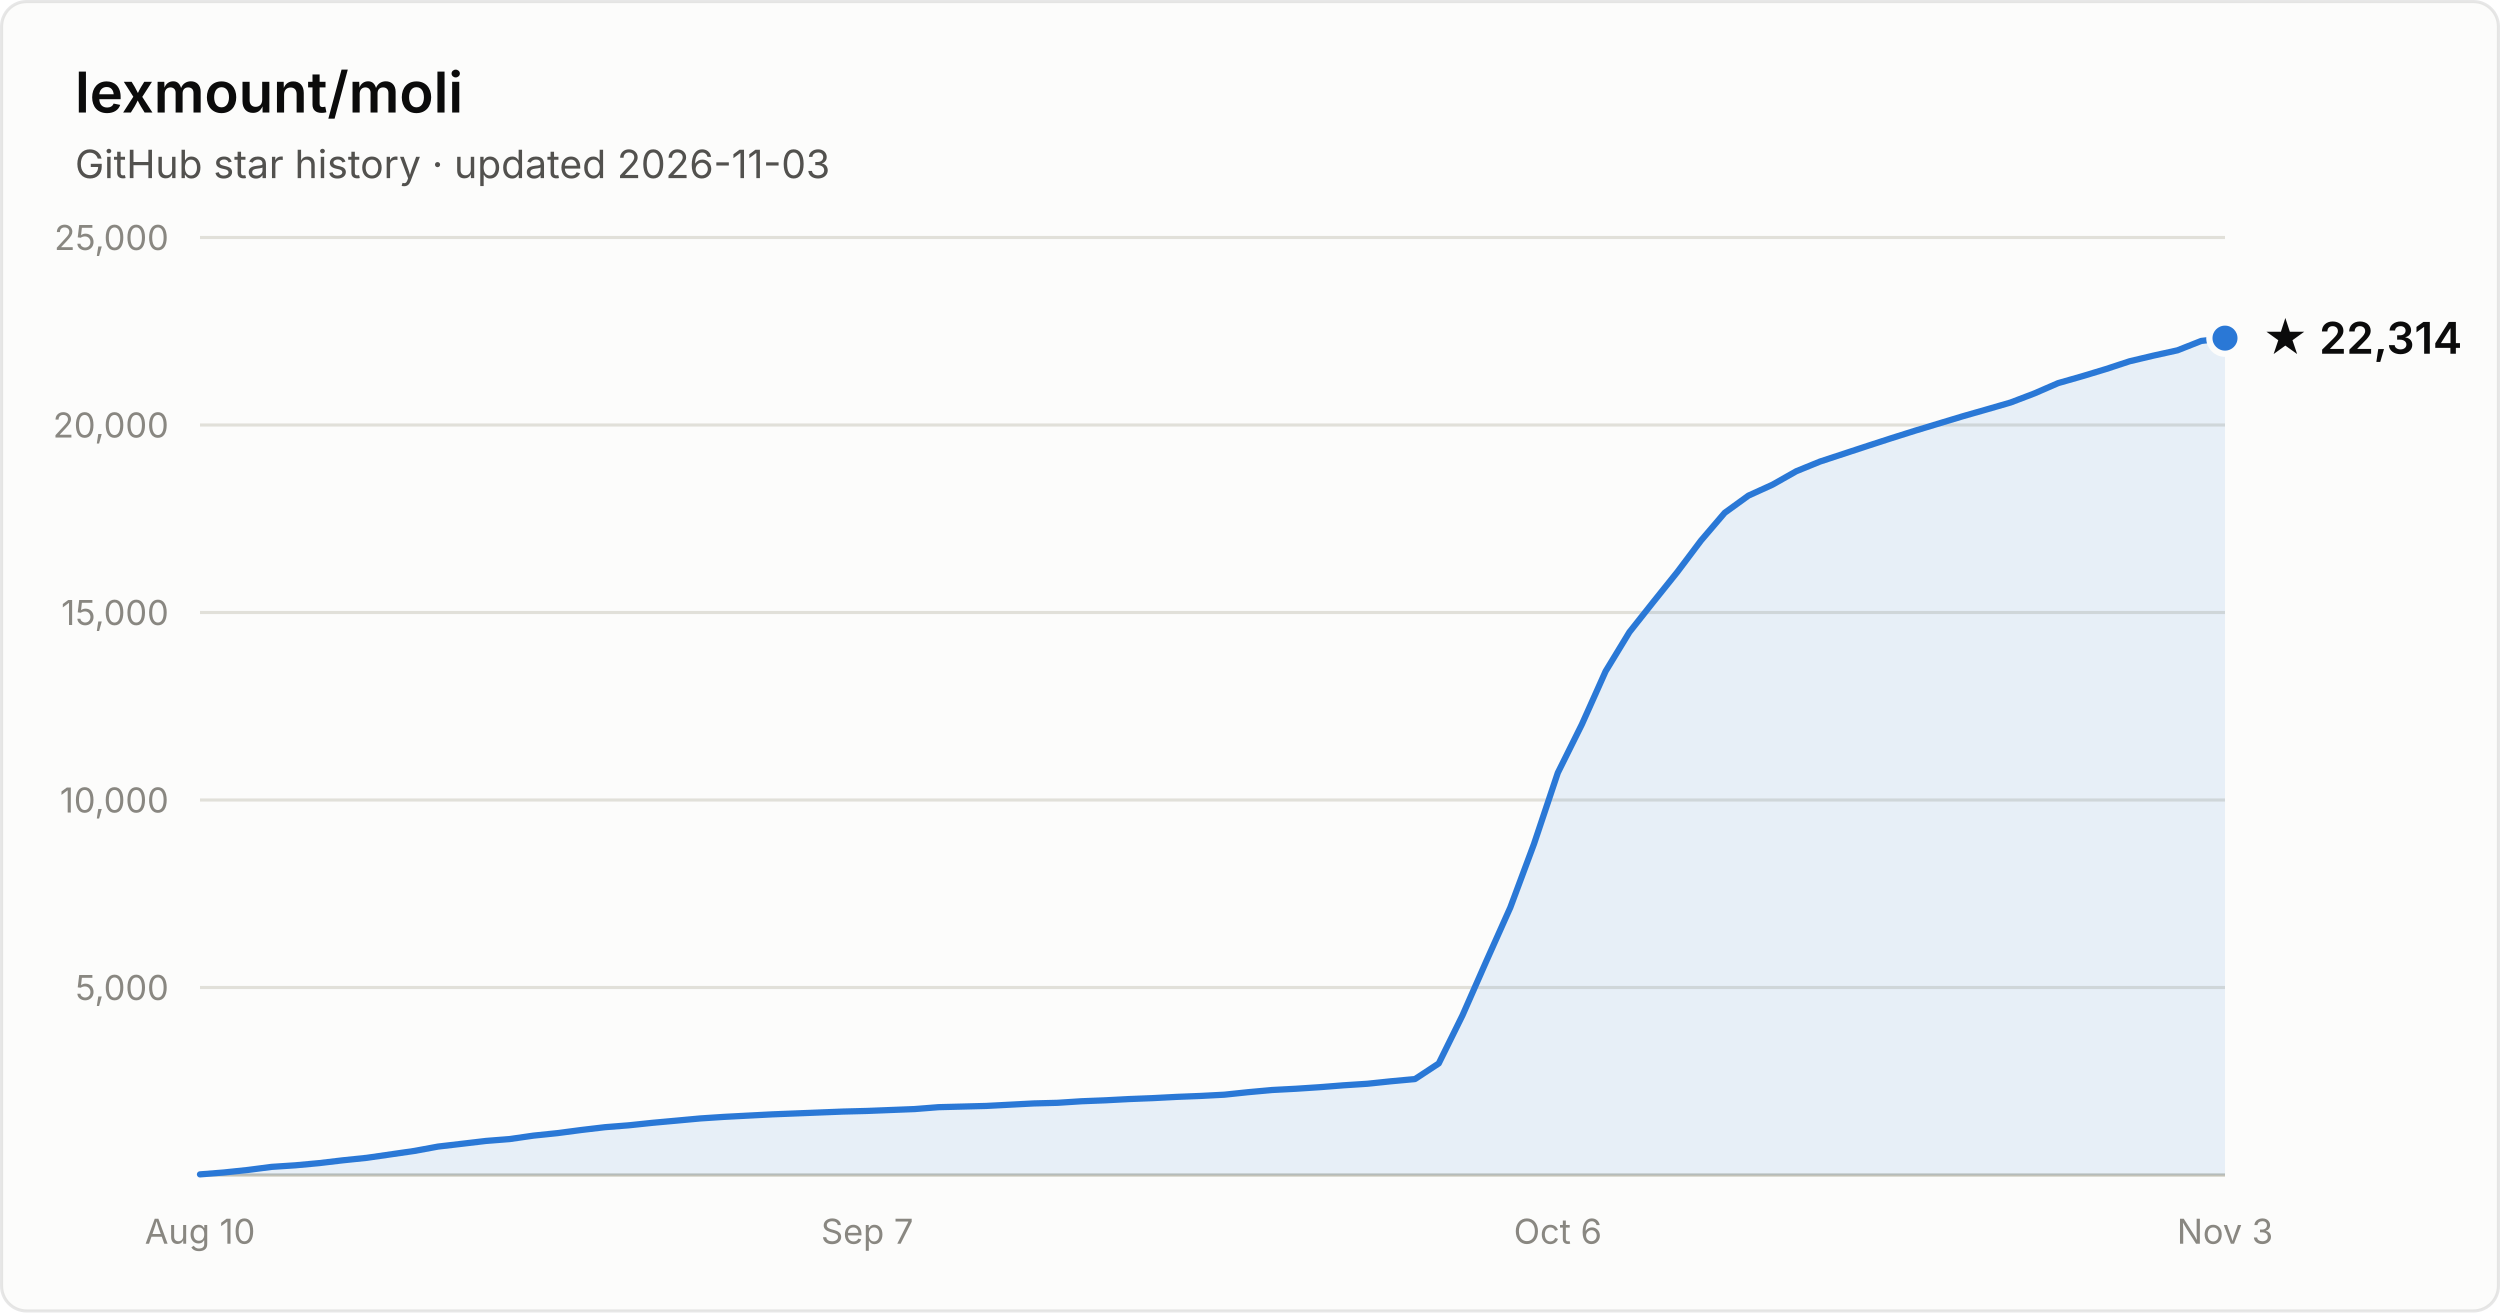
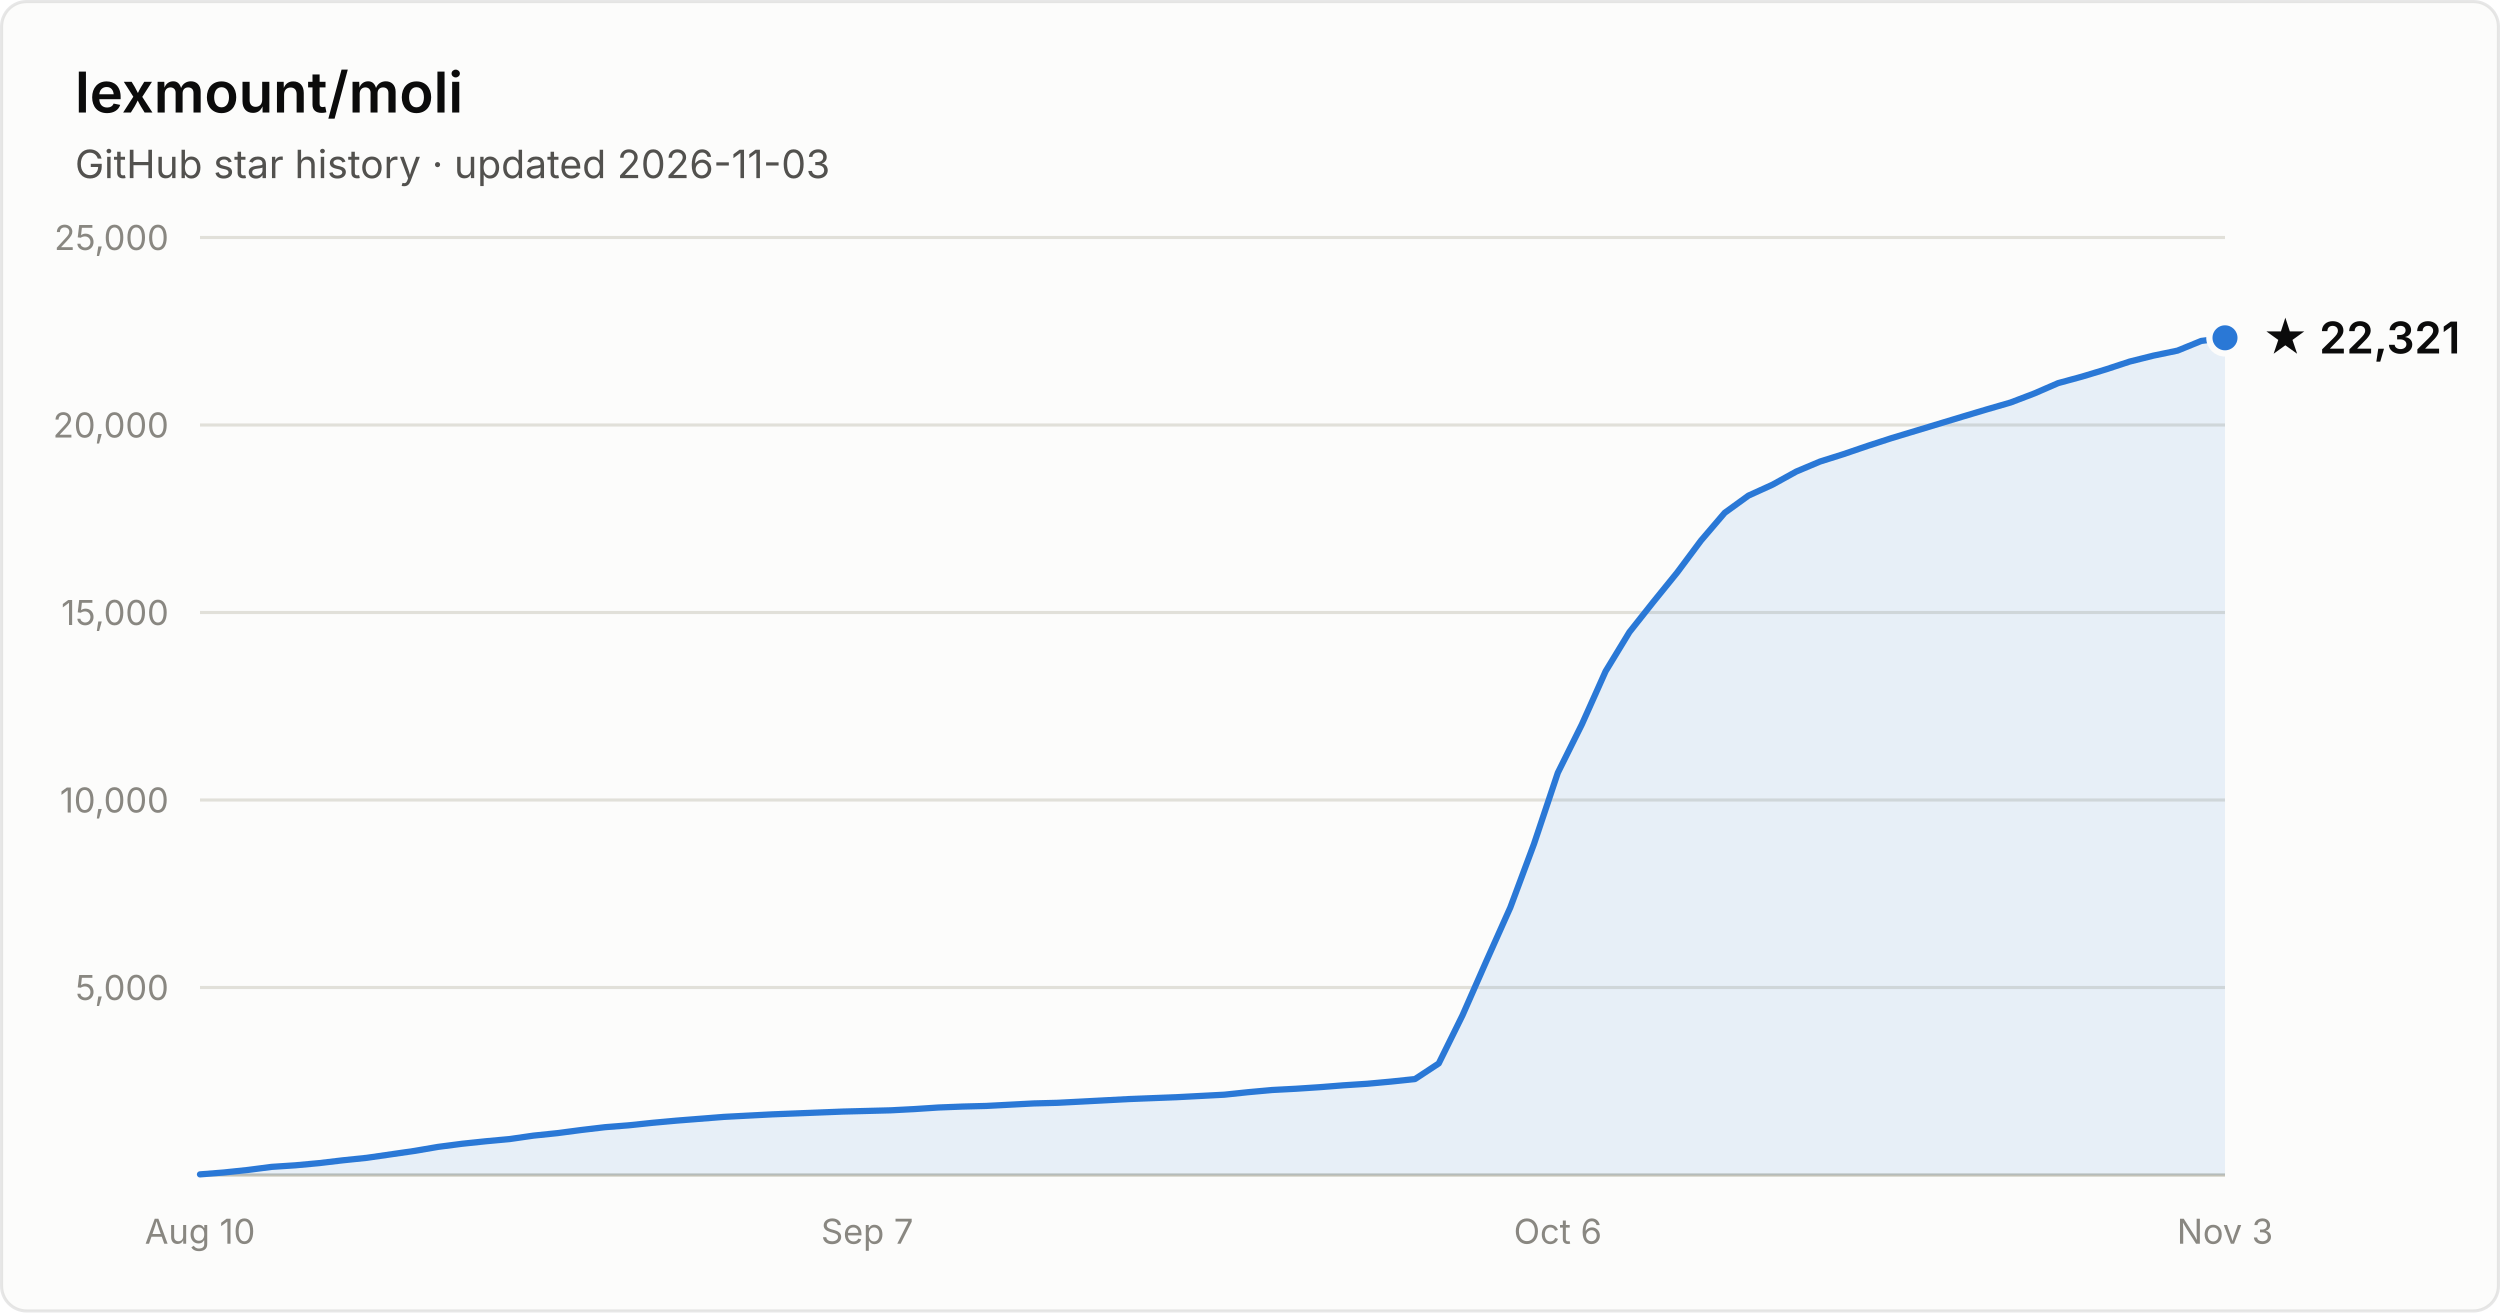
- <svg xmlns="http://www.w3.org/2000/svg" width="800" height="420" viewBox="0 0 800 420" font-family="system-ui, -apple-system, Segoe UI, sans-serif" role="img" aria-label="Star history of lexmount/moli: 22,314 stars as of 2026-11-03">
+ <svg xmlns="http://www.w3.org/2000/svg" width="800" height="420" viewBox="0 0 800 420" font-family="system-ui, -apple-system, Segoe UI, sans-serif" role="img" aria-label="Star history of lexmount/moli: 22,321 stars as of 2026-11-03">
  <rect x="0.5" y="0.5" width="799" height="419" rx="8" fill="#fcfcfb" stroke="rgba(11,11,11,0.10)" />
  <text x="24" y="36" fill="#0b0b0b" font-size="18" font-weight="600">lexmount/moli</text>
  <text x="24" y="57" fill="#52514e" font-size="12.5">GitHub star history · updated 2026-11-03</text>
  <line x1="64" y1="316.0" x2="712" y2="316.0" stroke="#e1e0d9" stroke-width="1" />
  <text x="54" y="320.0" text-anchor="end" fill="#898781" font-size="11" style="font-variant-numeric:tabular-nums">5,000</text>
  <line x1="64" y1="256.0" x2="712" y2="256.0" stroke="#e1e0d9" stroke-width="1" />
  <text x="54" y="260.0" text-anchor="end" fill="#898781" font-size="11" style="font-variant-numeric:tabular-nums">10,000</text>
  <line x1="64" y1="196.0" x2="712" y2="196.0" stroke="#e1e0d9" stroke-width="1" />
  <text x="54" y="200.0" text-anchor="end" fill="#898781" font-size="11" style="font-variant-numeric:tabular-nums">15,000</text>
  <line x1="64" y1="136.0" x2="712" y2="136.0" stroke="#e1e0d9" stroke-width="1" />
  <text x="54" y="140.0" text-anchor="end" fill="#898781" font-size="11" style="font-variant-numeric:tabular-nums">20,000</text>
  <line x1="64" y1="76.0" x2="712" y2="76.0" stroke="#e1e0d9" stroke-width="1" />
  <text x="54" y="80.0" text-anchor="end" fill="#898781" font-size="11" style="font-variant-numeric:tabular-nums">25,000</text>
  <line x1="64" y1="376" x2="712" y2="376" stroke="#c3c2b7" stroke-width="1" />
  <text x="64.0" y="398" text-anchor="middle" fill="#898781" font-size="11" style="font-variant-numeric:tabular-nums">Aug 10</text>
  <text x="277.5" y="398" text-anchor="middle" fill="#898781" font-size="11" style="font-variant-numeric:tabular-nums">Sep 7</text>
  <text x="498.5" y="398" text-anchor="middle" fill="#898781" font-size="11" style="font-variant-numeric:tabular-nums">Oct 6</text>
  <text x="712.0" y="398" text-anchor="middle" fill="#898781" font-size="11" style="font-variant-numeric:tabular-nums">Nov 3</text>
-   <path d="M64.0 375.8 L71.6 375.2 L79.2 374.4 L86.9 373.4 L94.5 372.9 L102.1 372.2 L109.7 371.3 L117.4 370.5 L125.0 369.4 L132.6 368.3 L140.2 366.9 L147.9 366.0 L155.5 365.1 L163.1 364.5 L170.7 363.4 L178.4 362.6 L186.0 361.6 L193.6 360.7 L201.2 360.1 L208.8 359.3 L216.5 358.6 L224.1 357.9 L231.7 357.4 L239.3 357.0 L247.0 356.6 L254.6 356.3 L262.2 356.0 L269.8 355.7 L277.5 355.5 L285.1 355.2 L292.7 354.9 L300.3 354.3 L308.0 354.1 L315.6 353.9 L323.2 353.5 L330.8 353.1 L338.4 352.9 L346.1 352.4 L353.7 352.1 L361.3 351.7 L368.9 351.4 L376.6 351.0 L384.2 350.7 L391.8 350.3 L399.4 349.5 L407.1 348.8 L414.7 348.4 L422.3 347.9 L429.9 347.3 L437.6 346.8 L445.2 346.0 L452.8 345.3 L460.4 340.3 L468.0 324.9 L475.7 307.4 L483.3 290.4 L490.9 270.0 L498.5 247.3 L506.2 231.8 L513.8 214.8 L521.4 202.3 L529.0 192.7 L536.7 183.1 L544.3 173.0 L551.9 164.1 L559.5 158.6 L567.2 155.1 L574.8 150.8 L582.4 147.7 L590.0 145.2 L597.6 142.7 L605.3 140.2 L612.9 137.8 L620.5 135.5 L628.1 133.2 L635.8 131.0 L643.4 128.8 L651.0 125.9 L658.6 122.6 L666.3 120.4 L673.9 118.1 L681.5 115.6 L689.1 113.8 L696.8 112.1 L704.4 109.1 L712.0 108.2 L712.0 376 L64.0 376 Z" fill="#2a78d6" fill-opacity="0.1" />
-   <path d="M64.0 375.8 L71.6 375.2 L79.2 374.4 L86.9 373.4 L94.5 372.9 L102.1 372.2 L109.7 371.3 L117.4 370.5 L125.0 369.4 L132.6 368.3 L140.2 366.9 L147.9 366.0 L155.5 365.1 L163.1 364.5 L170.7 363.4 L178.4 362.6 L186.0 361.6 L193.6 360.7 L201.2 360.1 L208.8 359.3 L216.5 358.6 L224.1 357.9 L231.7 357.4 L239.3 357.0 L247.0 356.6 L254.6 356.3 L262.2 356.0 L269.8 355.7 L277.5 355.5 L285.1 355.2 L292.7 354.9 L300.3 354.3 L308.0 354.1 L315.6 353.9 L323.2 353.5 L330.8 353.1 L338.4 352.9 L346.1 352.4 L353.7 352.1 L361.3 351.7 L368.9 351.4 L376.6 351.0 L384.2 350.7 L391.8 350.3 L399.4 349.5 L407.1 348.8 L414.7 348.4 L422.3 347.9 L429.9 347.3 L437.6 346.8 L445.2 346.0 L452.8 345.3 L460.4 340.3 L468.0 324.9 L475.7 307.4 L483.3 290.4 L490.9 270.0 L498.5 247.3 L506.2 231.8 L513.8 214.8 L521.4 202.3 L529.0 192.7 L536.7 183.1 L544.3 173.0 L551.9 164.1 L559.5 158.6 L567.2 155.1 L574.8 150.8 L582.4 147.7 L590.0 145.2 L597.6 142.7 L605.3 140.2 L612.9 137.8 L620.5 135.5 L628.1 133.2 L635.8 131.0 L643.4 128.8 L651.0 125.9 L658.6 122.6 L666.3 120.4 L673.9 118.1 L681.5 115.6 L689.1 113.8 L696.8 112.1 L704.4 109.1 L712.0 108.2" fill="none" stroke="#2a78d6" stroke-width="2" stroke-linejoin="round" stroke-linecap="round" />
-   <circle cx="712.0" cy="108.2" r="5" fill="#2a78d6" stroke="#fcfcfb" stroke-width="2" />
-   <text x="724.0" y="113.2" fill="#0b0b0b" font-size="14" font-weight="600">★ 22,314</text>
+   <path d="M64.0 375.8 L71.6 375.2 L79.2 374.4 L86.9 373.4 L94.5 372.9 L102.1 372.2 L109.7 371.3 L117.4 370.5 L125.0 369.4 L132.6 368.3 L140.2 367.0 L147.9 366.0 L155.5 365.2 L163.1 364.5 L170.7 363.4 L178.4 362.6 L186.0 361.6 L193.6 360.7 L201.2 360.1 L208.8 359.3 L216.5 358.6 L224.1 358.0 L231.7 357.4 L239.3 357.0 L247.0 356.6 L254.6 356.3 L262.2 356.0 L269.8 355.7 L277.5 355.5 L285.1 355.3 L292.7 354.9 L300.3 354.4 L308.0 354.1 L315.6 353.9 L323.2 353.5 L330.8 353.1 L338.4 352.9 L346.1 352.5 L353.7 352.1 L361.3 351.7 L368.9 351.4 L376.6 351.1 L384.2 350.7 L391.8 350.3 L399.4 349.5 L407.1 348.8 L414.7 348.4 L422.3 347.9 L429.9 347.3 L437.6 346.8 L445.2 346.1 L452.8 345.3 L460.4 340.3 L468.0 324.9 L475.7 307.4 L483.3 290.4 L490.9 270.0 L498.5 247.3 L506.2 231.8 L513.8 214.8 L521.4 202.3 L529.0 192.7 L536.7 183.2 L544.3 173.0 L551.9 164.1 L559.5 158.6 L567.2 155.1 L574.8 150.9 L582.4 147.7 L590.0 145.3 L597.6 142.7 L605.3 140.2 L612.9 137.9 L620.5 135.6 L628.1 133.3 L635.8 131.0 L643.4 128.8 L651.0 125.9 L658.6 122.6 L666.3 120.5 L673.9 118.2 L681.5 115.7 L689.1 113.8 L696.8 112.2 L704.4 109.1 L712.0 108.1 L712.0 376 L64.0 376 Z" fill="#2a78d6" fill-opacity="0.1" />
+   <path d="M64.0 375.8 L71.6 375.2 L79.2 374.4 L86.9 373.4 L94.5 372.9 L102.1 372.2 L109.7 371.3 L117.4 370.5 L125.0 369.4 L132.6 368.3 L140.2 367.0 L147.9 366.0 L155.5 365.2 L163.1 364.5 L170.7 363.4 L178.4 362.6 L186.0 361.6 L193.6 360.7 L201.2 360.1 L208.8 359.3 L216.5 358.6 L224.1 358.0 L231.7 357.4 L239.3 357.0 L247.0 356.6 L254.6 356.3 L262.2 356.0 L269.8 355.7 L277.5 355.5 L285.1 355.3 L292.7 354.9 L300.3 354.4 L308.0 354.1 L315.6 353.9 L323.2 353.5 L330.8 353.1 L338.4 352.9 L346.1 352.5 L353.7 352.1 L361.3 351.7 L368.9 351.4 L376.6 351.1 L384.2 350.7 L391.8 350.3 L399.4 349.5 L407.1 348.8 L414.7 348.4 L422.3 347.9 L429.9 347.3 L437.6 346.8 L445.2 346.1 L452.8 345.3 L460.4 340.3 L468.0 324.9 L475.7 307.4 L483.3 290.4 L490.9 270.0 L498.5 247.3 L506.2 231.8 L513.8 214.8 L521.4 202.3 L529.0 192.7 L536.7 183.2 L544.3 173.0 L551.9 164.1 L559.5 158.6 L567.2 155.1 L574.8 150.9 L582.4 147.7 L590.0 145.3 L597.6 142.7 L605.3 140.2 L612.9 137.9 L620.5 135.6 L628.1 133.3 L635.8 131.0 L643.4 128.8 L651.0 125.9 L658.6 122.6 L666.3 120.5 L673.9 118.2 L681.5 115.7 L689.1 113.8 L696.8 112.2 L704.4 109.1 L712.0 108.1" fill="none" stroke="#2a78d6" stroke-width="2" stroke-linejoin="round" stroke-linecap="round" />
+   <circle cx="712.0" cy="108.1" r="5" fill="#2a78d6" stroke="#fcfcfb" stroke-width="2" />
+   <text x="724.0" y="113.1" fill="#0b0b0b" font-size="14" font-weight="600">★ 22,321</text>
</svg>
